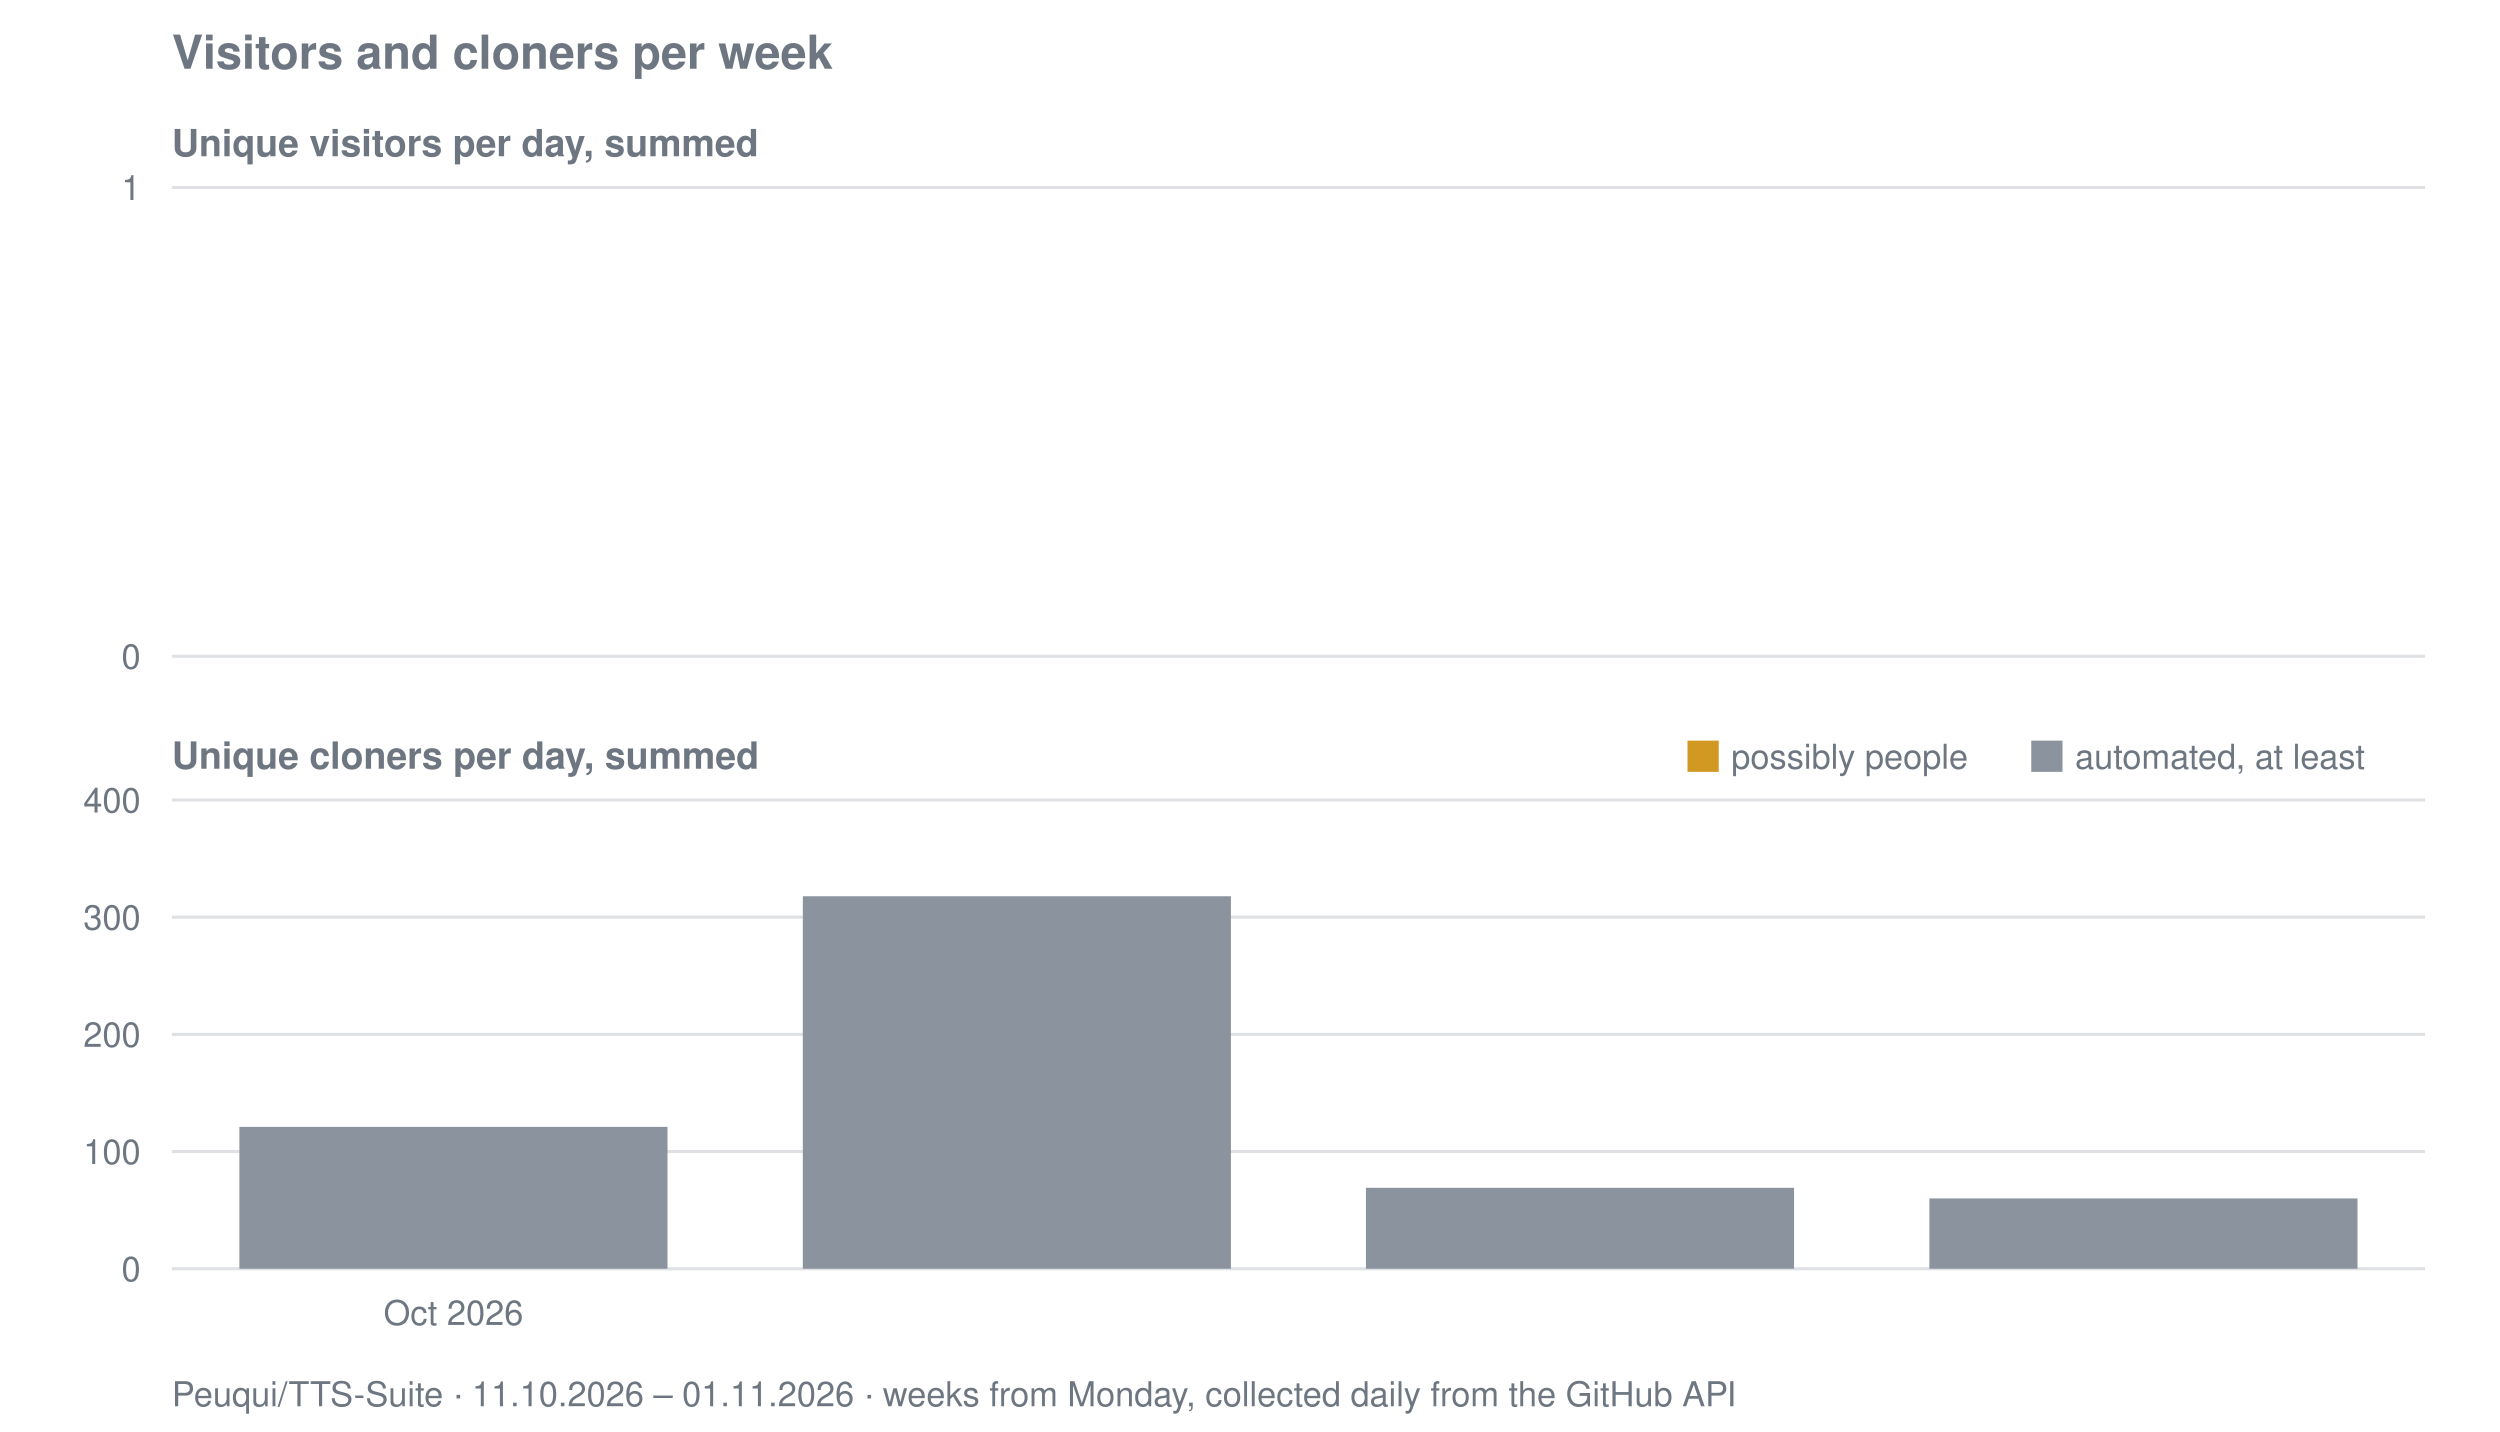
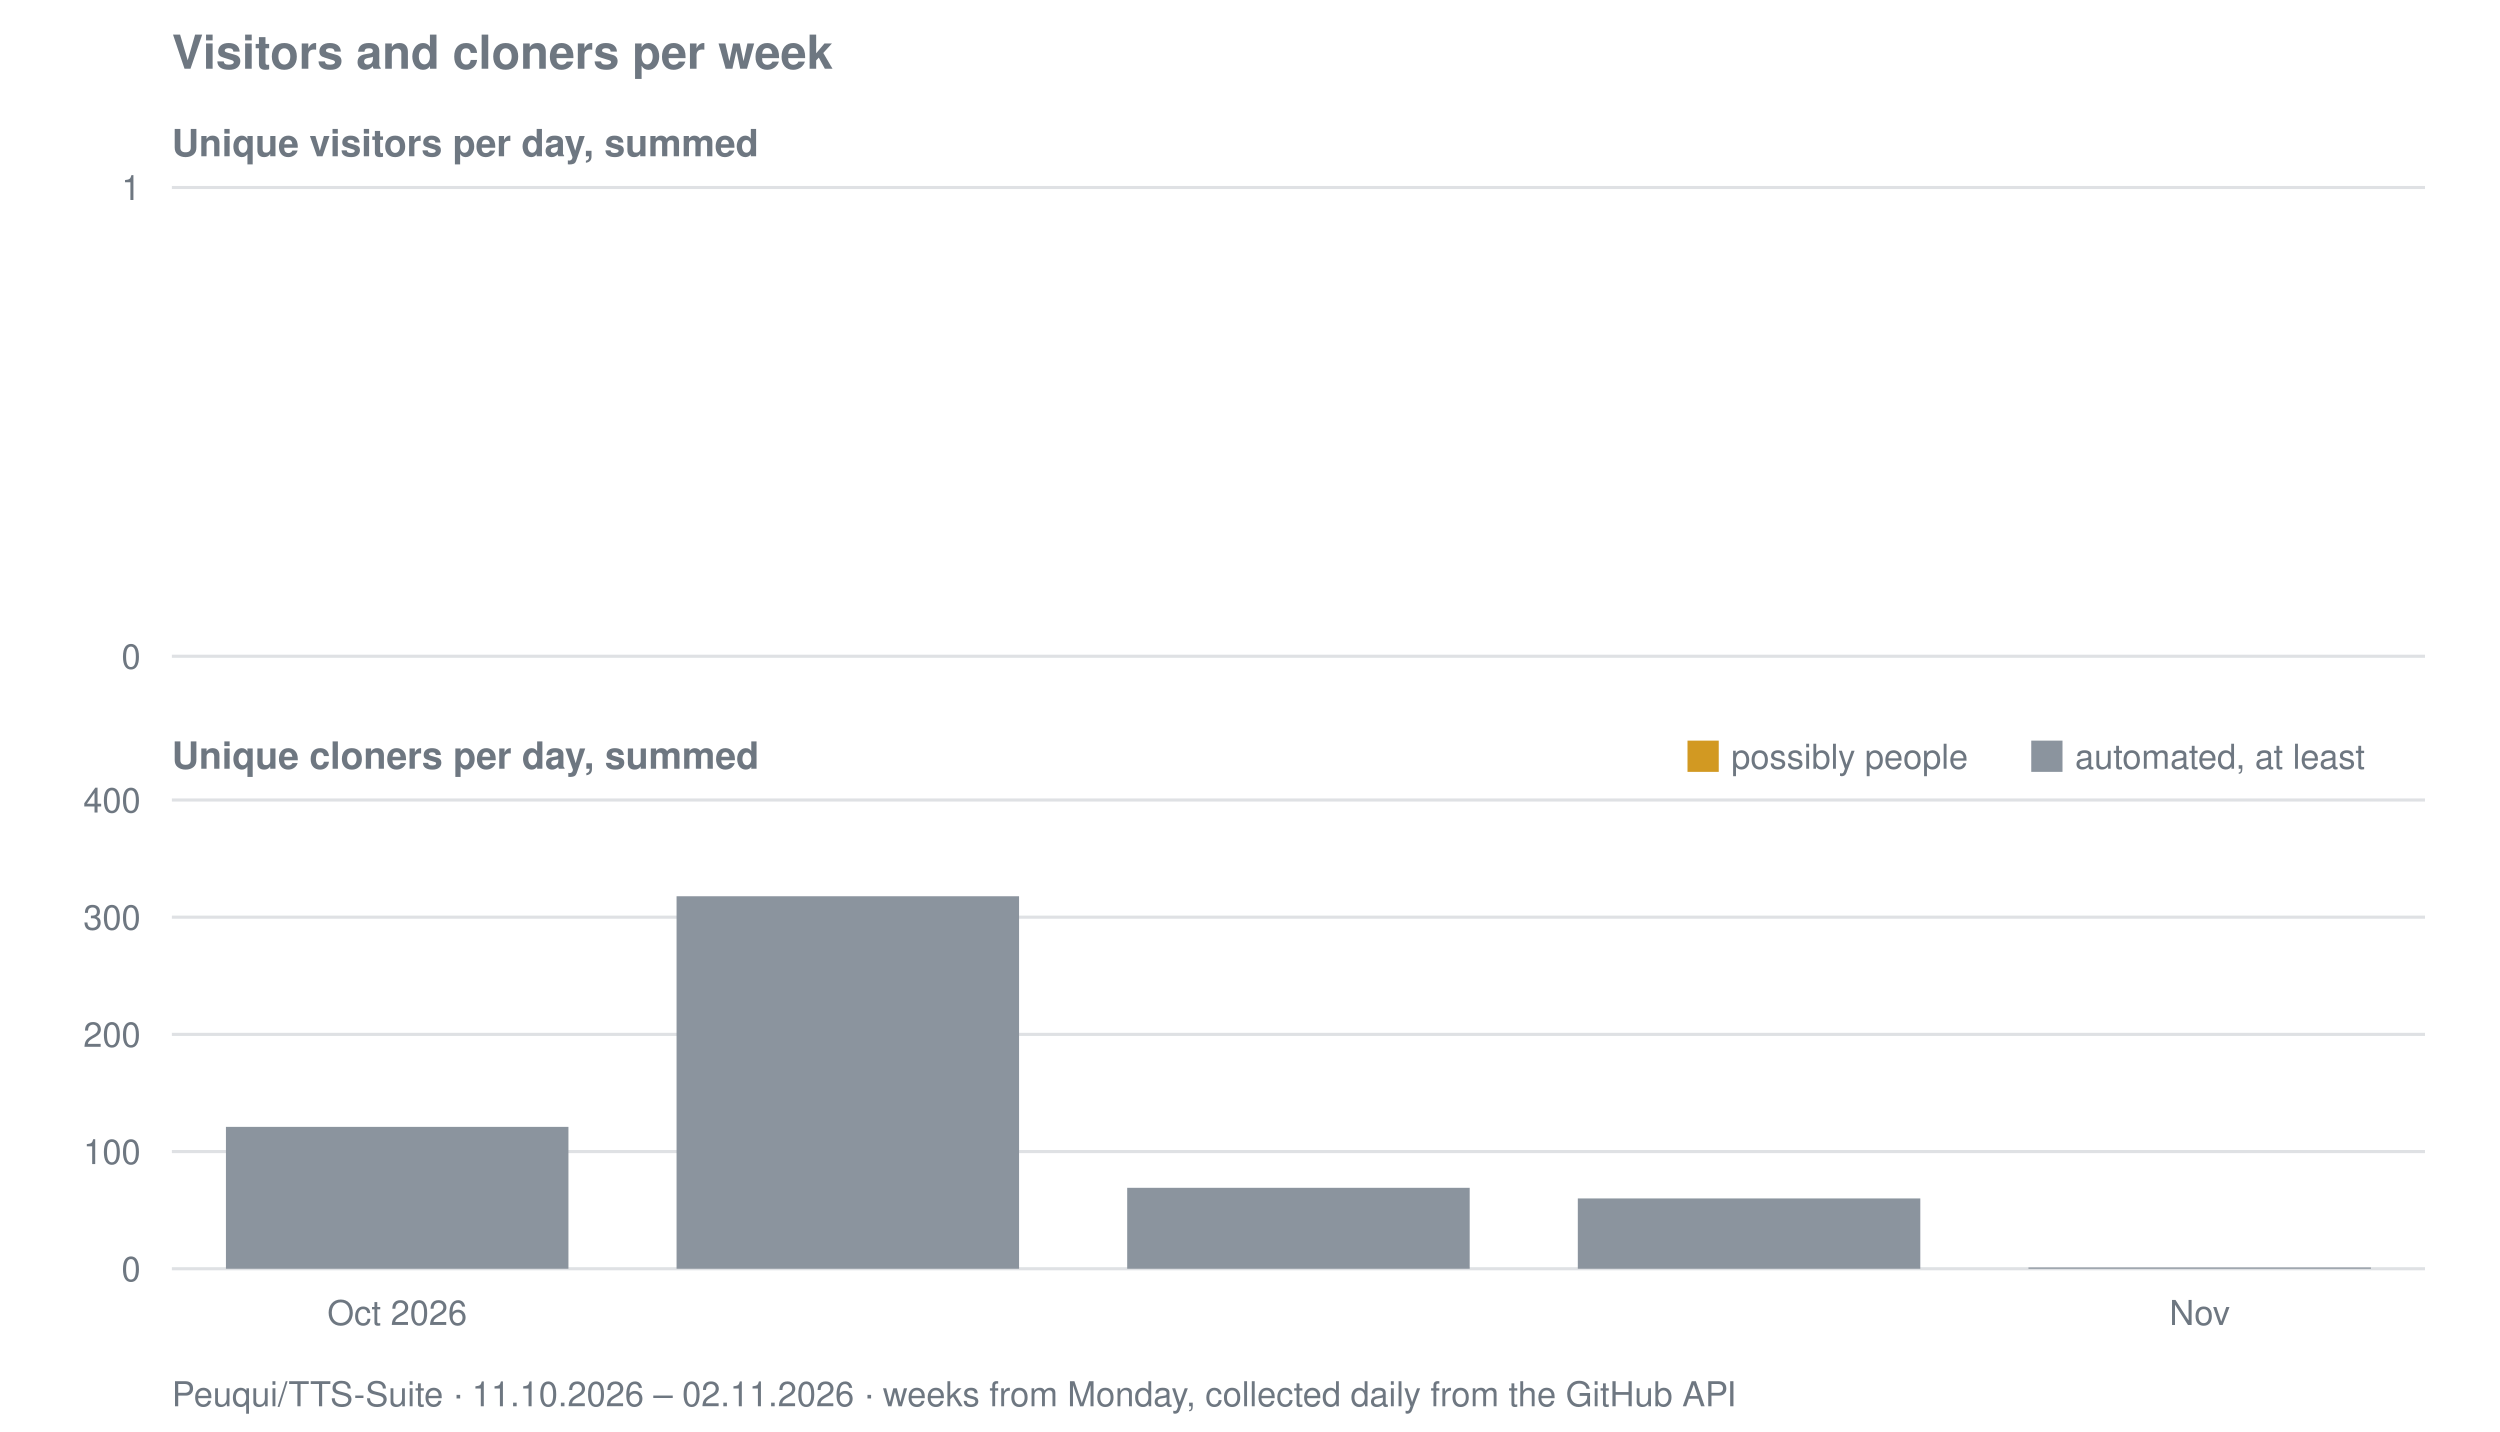
<svg xmlns="http://www.w3.org/2000/svg" viewBox="0 0 800 458" width="800" height="458" role="img" aria-label="Visitors and cloners per week for Peuqui/TTS-Suite">
  <text font-family="system-ui, -apple-system, Segoe UI, Helvetica, Arial, sans-serif" font-size="15" font-weight="600" fill="#6e7781" x="55" y="22">Visitors and cloners per week</text>
  <text font-family="system-ui, -apple-system, Segoe UI, Helvetica, Arial, sans-serif" font-size="12" font-weight="600" fill="#6e7781" x="55" y="50">Unique visitors per day, summed</text>
  <line stroke="#8b949e" stroke-width="1" opacity="0.28" x1="55" y1="210.0" x2="776" y2="210.0" />
  <text font-family="system-ui, -apple-system, Segoe UI, Helvetica, Arial, sans-serif" font-size="11" fill="#6e7781" x="45" y="214.0" text-anchor="end">0</text>
  <line stroke="#8b949e" stroke-width="1" opacity="0.28" x1="55" y1="60.0" x2="776" y2="60.0" />
  <text font-family="system-ui, -apple-system, Segoe UI, Helvetica, Arial, sans-serif" font-size="11" fill="#6e7781" x="45" y="64.0" text-anchor="end">1</text>
  <text font-family="system-ui, -apple-system, Segoe UI, Helvetica, Arial, sans-serif" font-size="12" font-weight="600" fill="#6e7781" x="55" y="246">Unique cloners per day, summed</text>
  <line stroke="#8b949e" stroke-width="1" opacity="0.28" x1="55" y1="406.0" x2="776" y2="406.0" />
  <text font-family="system-ui, -apple-system, Segoe UI, Helvetica, Arial, sans-serif" font-size="11" fill="#6e7781" x="45" y="410.0" text-anchor="end">0</text>
  <line stroke="#8b949e" stroke-width="1" opacity="0.28" x1="55" y1="368.5" x2="776" y2="368.5" />
  <text font-family="system-ui, -apple-system, Segoe UI, Helvetica, Arial, sans-serif" font-size="11" fill="#6e7781" x="45" y="372.5" text-anchor="end">100</text>
  <line stroke="#8b949e" stroke-width="1" opacity="0.28" x1="55" y1="331.0" x2="776" y2="331.0" />
  <text font-family="system-ui, -apple-system, Segoe UI, Helvetica, Arial, sans-serif" font-size="11" fill="#6e7781" x="45" y="335.0" text-anchor="end">200</text>
  <line stroke="#8b949e" stroke-width="1" opacity="0.28" x1="55" y1="293.5" x2="776" y2="293.5" />
  <text font-family="system-ui, -apple-system, Segoe UI, Helvetica, Arial, sans-serif" font-size="11" fill="#6e7781" x="45" y="297.5" text-anchor="end">300</text>
  <line stroke="#8b949e" stroke-width="1" opacity="0.28" x1="55" y1="256.0" x2="776" y2="256.0" />
  <text font-family="system-ui, -apple-system, Segoe UI, Helvetica, Arial, sans-serif" font-size="11" fill="#6e7781" x="45" y="260.0" text-anchor="end">400</text>
-   <rect fill="#8b949e" x="76.6" y="360.6" width="137.0" height="45.4" />
-   <rect fill="#8b949e" x="256.9" y="286.8" width="137.0" height="119.2" />
-   <rect fill="#8b949e" x="437.1" y="380.1" width="137.0" height="25.9" />
-   <rect fill="#8b949e" x="617.4" y="383.5" width="137.0" height="22.5" />
+   <rect fill="#8b949e" x="72.3" y="360.6" width="109.6" height="45.4" />
+   <rect fill="#8b949e" x="216.5" y="286.8" width="109.6" height="119.2" />
+   <rect fill="#8b949e" x="360.7" y="380.1" width="109.6" height="25.9" />
+   <rect fill="#8b949e" x="504.9" y="383.5" width="109.6" height="22.5" />
+   <rect fill="#8b949e" x="649.1" y="405.6" width="109.6" height="0.4" />
  <rect fill="#d29922" x="540" y="237" width="10" height="10" />
  <text font-family="system-ui, -apple-system, Segoe UI, Helvetica, Arial, sans-serif" font-size="11" fill="#6e7781" x="554" y="246">possibly people</text>
  <rect fill="#8b949e" x="650" y="237" width="10" height="10" />
  <text font-family="system-ui, -apple-system, Segoe UI, Helvetica, Arial, sans-serif" font-size="11" fill="#6e7781" x="664" y="246">automated, at least</text>
-   <text font-family="system-ui, -apple-system, Segoe UI, Helvetica, Arial, sans-serif" font-size="11" fill="#6e7781" x="145.1" y="424" text-anchor="middle">Oct 2026</text>
-   <text font-family="system-ui, -apple-system, Segoe UI, Helvetica, Arial, sans-serif" font-size="11" fill="#6e7781" x="55" y="450">Peuqui/TTS-Suite · 11.10.2026 – 01.11.2026 · weeks from Monday, collected daily from the GitHub API</text>
+   <text font-family="system-ui, -apple-system, Segoe UI, Helvetica, Arial, sans-serif" font-size="11" fill="#6e7781" x="127.1" y="424" text-anchor="middle">Oct 2026</text>
+   <text font-family="system-ui, -apple-system, Segoe UI, Helvetica, Arial, sans-serif" font-size="11" fill="#6e7781" x="703.9" y="424" text-anchor="middle">Nov</text>
+   <text font-family="system-ui, -apple-system, Segoe UI, Helvetica, Arial, sans-serif" font-size="11" fill="#6e7781" x="55" y="450">Peuqui/TTS-Suite · 11.10.2026 – 02.11.2026 · weeks from Monday, collected daily from the GitHub API</text>
</svg>
